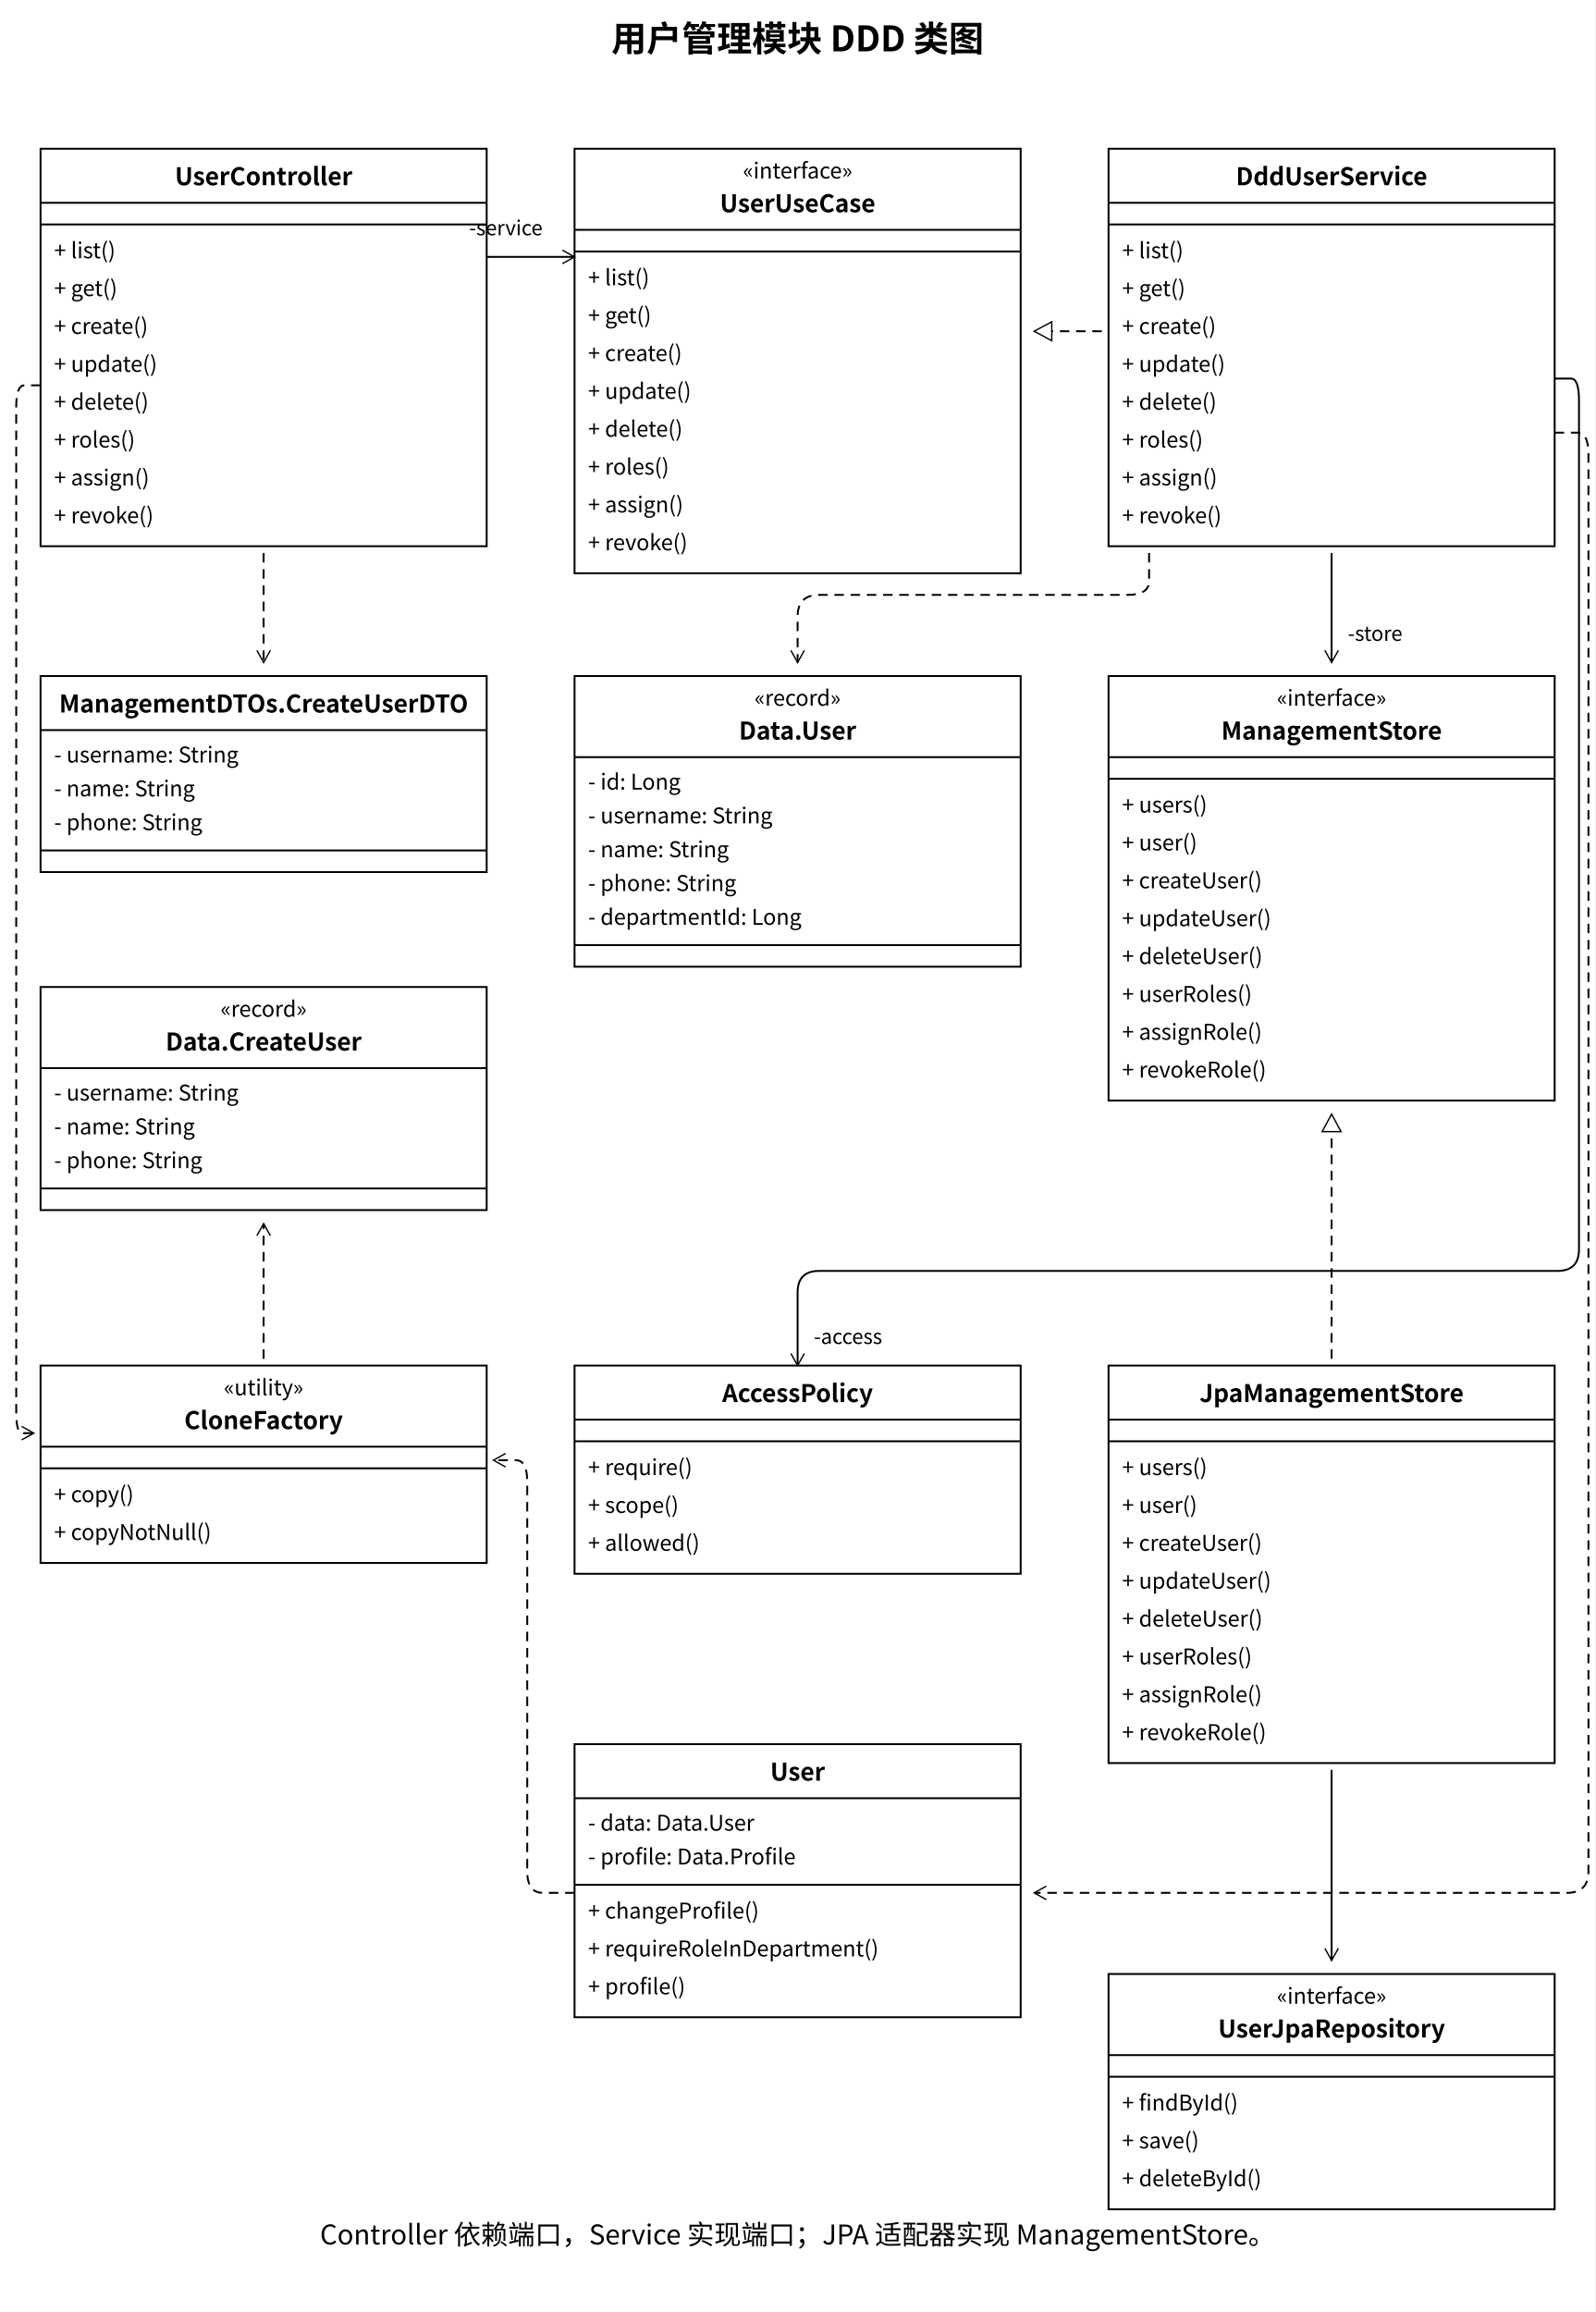
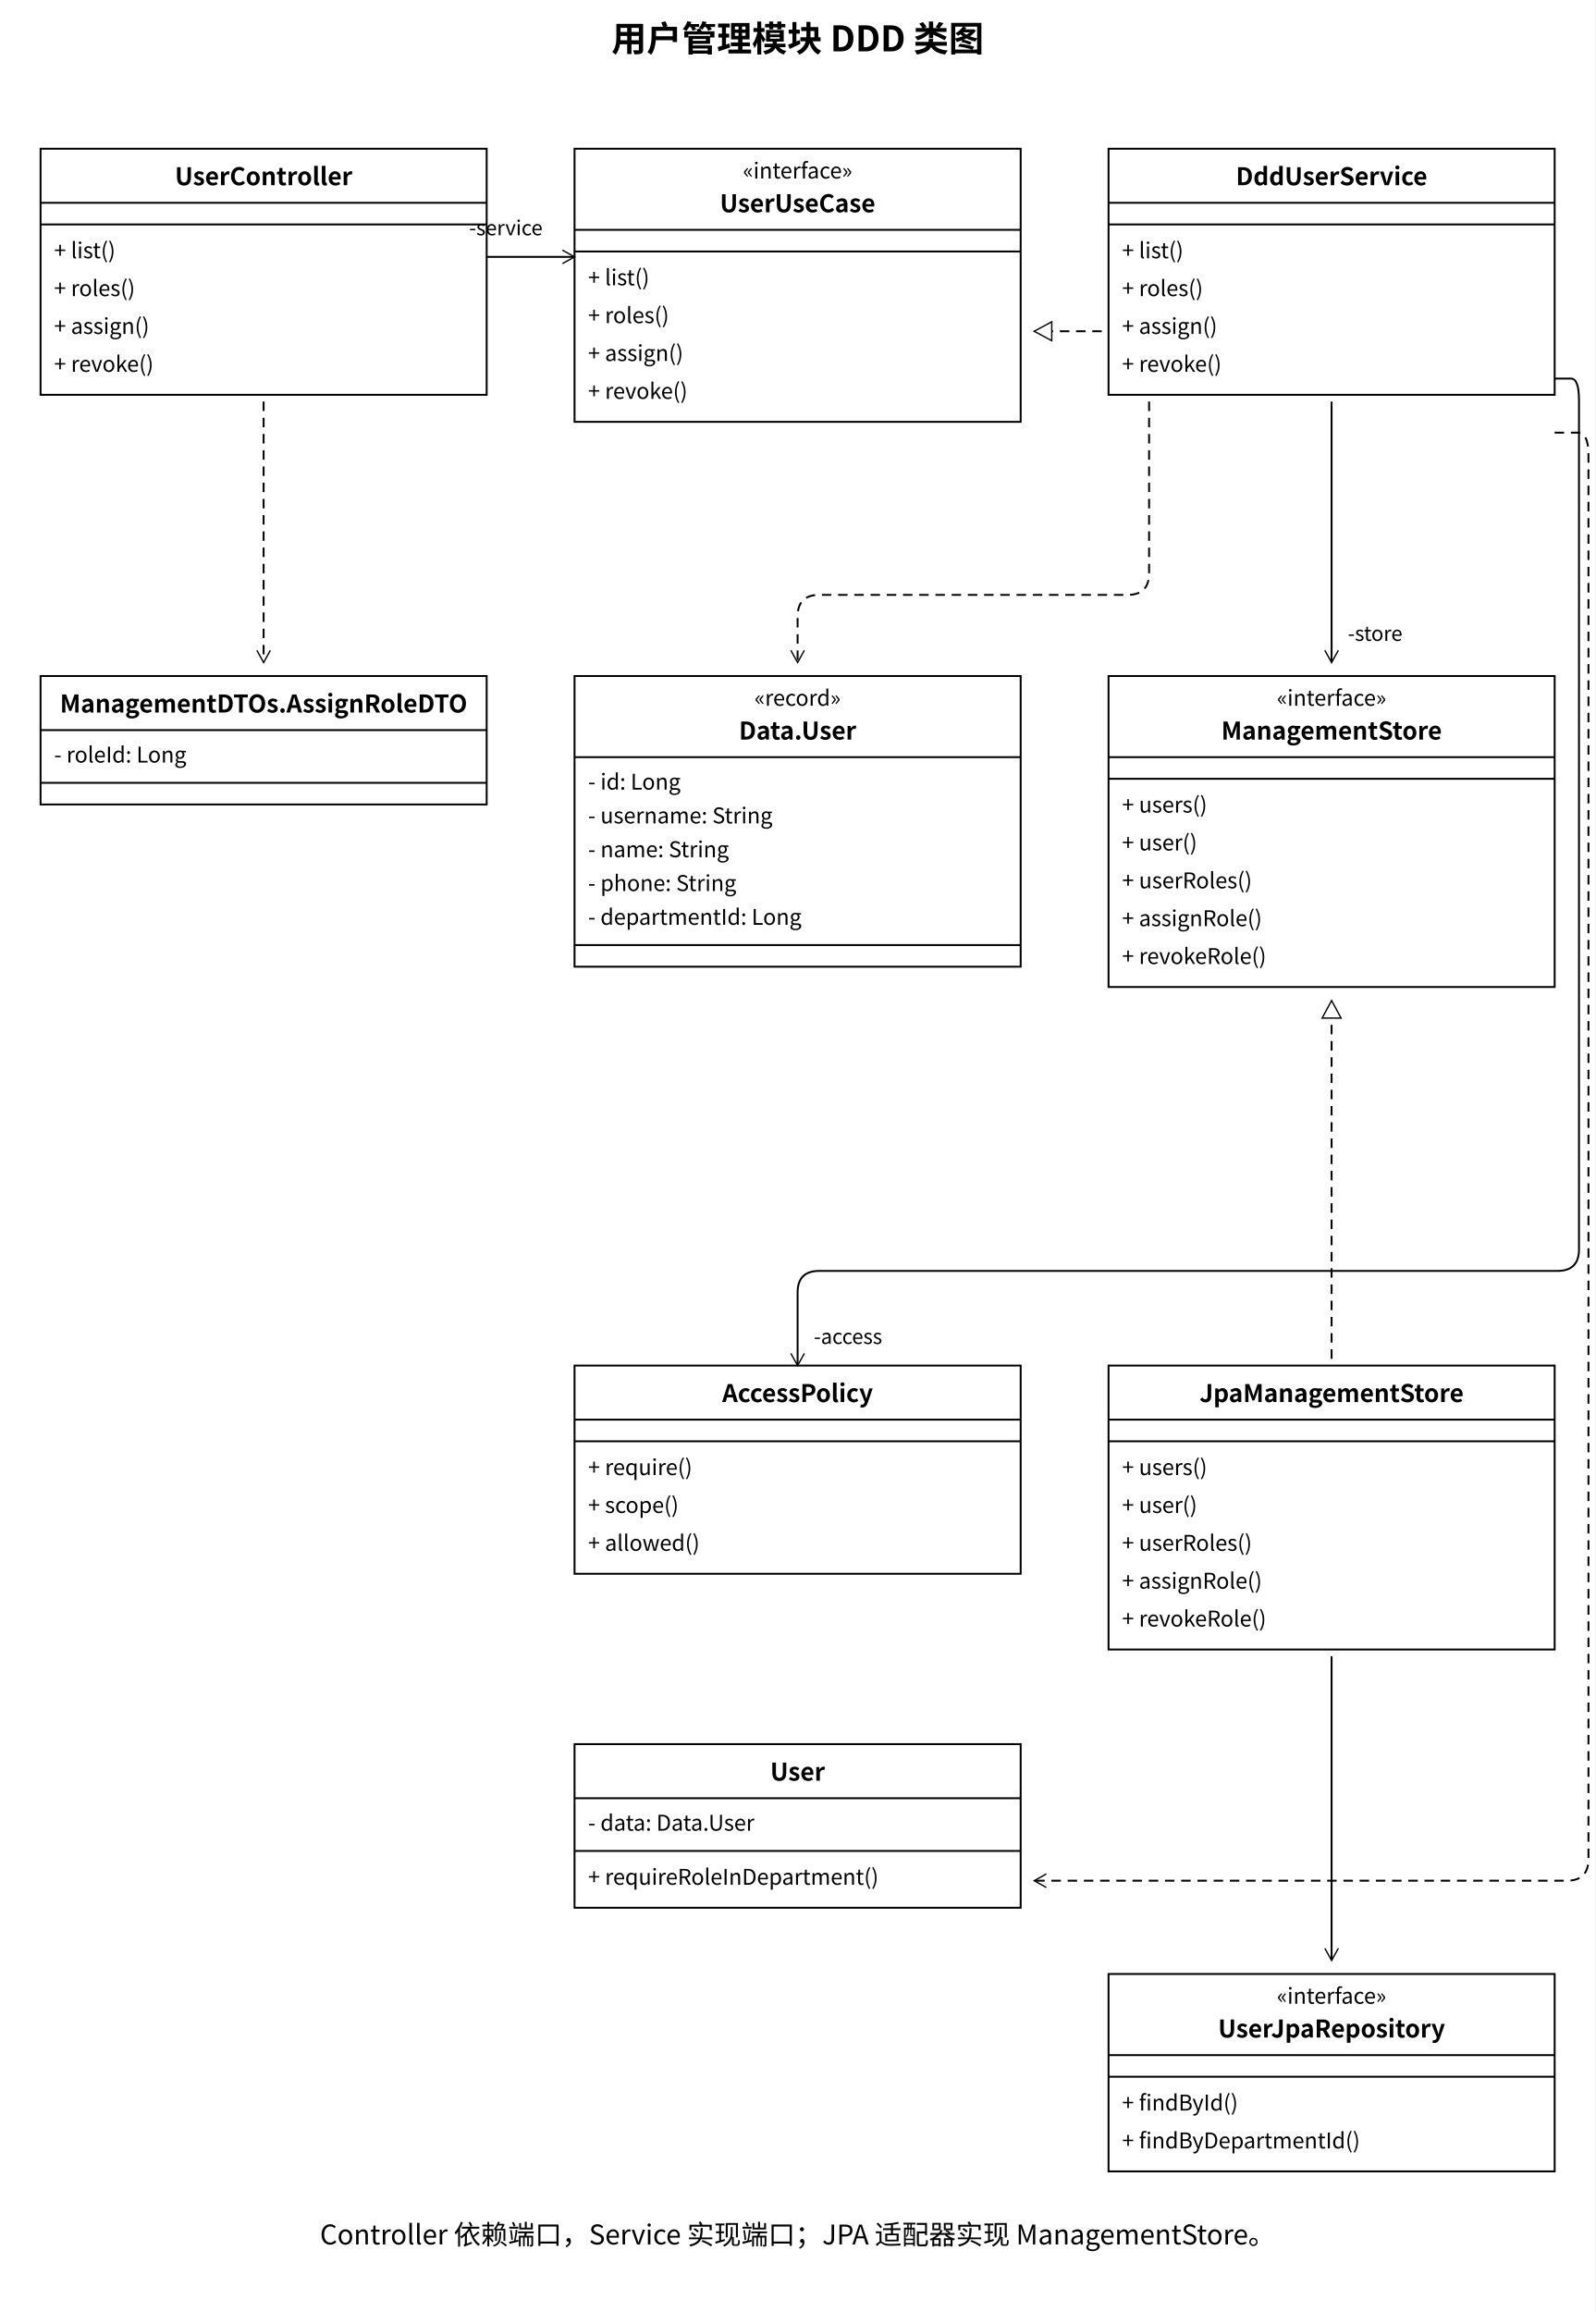
<svg xmlns="http://www.w3.org/2000/svg" width="1180" height="1710" viewBox="0 0 1180 1710">
  <style>text{font-family:'PingFang SC','Microsoft YaHei','Noto Sans CJK SC',system-ui,sans-serif;fill:black}</style>
  <defs>
    <marker id="open" markerWidth="12" markerHeight="12" refX="10" refY="6" orient="auto" markerUnits="userSpaceOnUse">
      <path d="M1,1 L10,6 L1,11" fill="none" stroke="black" />
    </marker>
    <marker id="filled" markerWidth="12" markerHeight="12" refX="10" refY="6" orient="auto" markerUnits="userSpaceOnUse">
      <path d="M1,1 L10,6 L1,11 Z" fill="black" />
    </marker>
    <marker id="triangle" markerWidth="16" markerHeight="16" refX="14" refY="8" orient="auto" markerUnits="userSpaceOnUse">
      <path d="M1,1 L14,8 L1,15 Z" fill="white" stroke="black" />
    </marker>
  </defs>
  <rect width="100%" height="100%" fill="white" />
  <text x="590.0" y="38" font-size="26" text-anchor="middle" font-weight="600">用户管理模块 DDD 类图</text>
-   <rect x="30" y="110" width="330" height="294" rx="0" fill="white" stroke="black" stroke-width="1.4" />
+   <rect x="30" y="110" width="330" height="182" rx="0" fill="white" stroke="black" stroke-width="1.4" />
  <text x="195.0" y="137" font-size="18" text-anchor="middle" font-weight="600">UserController</text>
  <path d="M 30,150 L 360,150" fill="none" stroke="black" stroke-width="1.4" />
  <path d="M 30,166 L 360,166" fill="none" stroke="black" stroke-width="1.4" />
  <text x="40" y="191" font-size="16" text-anchor="start" font-weight="400">+ list()</text>
-   <text x="40" y="219" font-size="16" text-anchor="start" font-weight="400">+ get()</text>
-   <text x="40" y="247" font-size="16" text-anchor="start" font-weight="400">+ create()</text>
-   <text x="40" y="275" font-size="16" text-anchor="start" font-weight="400">+ update()</text>
-   <text x="40" y="303" font-size="16" text-anchor="start" font-weight="400">+ delete()</text>
-   <text x="40" y="331" font-size="16" text-anchor="start" font-weight="400">+ roles()</text>
-   <text x="40" y="359" font-size="16" text-anchor="start" font-weight="400">+ assign()</text>
-   <text x="40" y="387" font-size="16" text-anchor="start" font-weight="400">+ revoke()</text>
-   <rect x="425" y="110" width="330" height="314" rx="0" fill="white" stroke="black" stroke-width="1.4" />
+   <text x="40" y="219" font-size="16" text-anchor="start" font-weight="400">+ roles()</text>
+   <text x="40" y="247" font-size="16" text-anchor="start" font-weight="400">+ assign()</text>
+   <text x="40" y="275" font-size="16" text-anchor="start" font-weight="400">+ revoke()</text>
+   <rect x="425" y="110" width="330" height="202" rx="0" fill="white" stroke="black" stroke-width="1.4" />
  <text x="590.0" y="132" font-size="16" text-anchor="middle" font-weight="400">«interface»</text>
  <text x="590.0" y="157" font-size="18" text-anchor="middle" font-weight="600">UserUseCase</text>
  <path d="M 425,170 L 755,170" fill="none" stroke="black" stroke-width="1.4" />
  <path d="M 425,186 L 755,186" fill="none" stroke="black" stroke-width="1.4" />
  <text x="435" y="211" font-size="16" text-anchor="start" font-weight="400">+ list()</text>
-   <text x="435" y="239" font-size="16" text-anchor="start" font-weight="400">+ get()</text>
-   <text x="435" y="267" font-size="16" text-anchor="start" font-weight="400">+ create()</text>
-   <text x="435" y="295" font-size="16" text-anchor="start" font-weight="400">+ update()</text>
-   <text x="435" y="323" font-size="16" text-anchor="start" font-weight="400">+ delete()</text>
-   <text x="435" y="351" font-size="16" text-anchor="start" font-weight="400">+ roles()</text>
-   <text x="435" y="379" font-size="16" text-anchor="start" font-weight="400">+ assign()</text>
-   <text x="435" y="407" font-size="16" text-anchor="start" font-weight="400">+ revoke()</text>
-   <rect x="820" y="110" width="330" height="294" rx="0" fill="white" stroke="black" stroke-width="1.4" />
+   <text x="435" y="239" font-size="16" text-anchor="start" font-weight="400">+ roles()</text>
+   <text x="435" y="267" font-size="16" text-anchor="start" font-weight="400">+ assign()</text>
+   <text x="435" y="295" font-size="16" text-anchor="start" font-weight="400">+ revoke()</text>
+   <rect x="820" y="110" width="330" height="182" rx="0" fill="white" stroke="black" stroke-width="1.4" />
  <text x="985.0" y="137" font-size="18" text-anchor="middle" font-weight="600">DddUserService</text>
  <path d="M 820,150 L 1150,150" fill="none" stroke="black" stroke-width="1.4" />
  <path d="M 820,166 L 1150,166" fill="none" stroke="black" stroke-width="1.4" />
  <text x="830" y="191" font-size="16" text-anchor="start" font-weight="400">+ list()</text>
-   <text x="830" y="219" font-size="16" text-anchor="start" font-weight="400">+ get()</text>
-   <text x="830" y="247" font-size="16" text-anchor="start" font-weight="400">+ create()</text>
-   <text x="830" y="275" font-size="16" text-anchor="start" font-weight="400">+ update()</text>
-   <text x="830" y="303" font-size="16" text-anchor="start" font-weight="400">+ delete()</text>
-   <text x="830" y="331" font-size="16" text-anchor="start" font-weight="400">+ roles()</text>
-   <text x="830" y="359" font-size="16" text-anchor="start" font-weight="400">+ assign()</text>
-   <text x="830" y="387" font-size="16" text-anchor="start" font-weight="400">+ revoke()</text>
+   <text x="830" y="219" font-size="16" text-anchor="start" font-weight="400">+ roles()</text>
+   <text x="830" y="247" font-size="16" text-anchor="start" font-weight="400">+ assign()</text>
+   <text x="830" y="275" font-size="16" text-anchor="start" font-weight="400">+ revoke()</text>
  <path d="M 360,190 L 425,190" fill="none" stroke="black" stroke-width="1.4" marker-end="url(#open)" />
  <text x="347" y="174" font-size="15" text-anchor="start" font-weight="400">-service</text>
  <path d="M 815,245 L 765,245" fill="none" stroke="black" stroke-width="1.4" stroke-dasharray="7 5" marker-end="url(#triangle)" />
-   <rect x="30" y="500" width="330" height="145" rx="0" fill="white" stroke="black" stroke-width="1.4" />
-   <text x="195.0" y="527" font-size="18" text-anchor="middle" font-weight="600">ManagementDTOs.CreateUserDTO</text>
+   <rect x="30" y="500" width="330" height="95" rx="0" fill="white" stroke="black" stroke-width="1.4" />
+   <text x="195.0" y="527" font-size="18" text-anchor="middle" font-weight="600">ManagementDTOs.AssignRoleDTO</text>
  <path d="M 30,540 L 360,540" fill="none" stroke="black" stroke-width="1.4" />
-   <text x="40" y="564" font-size="16" text-anchor="start" font-weight="400">- username: String</text>
-   <text x="40" y="589" font-size="16" text-anchor="start" font-weight="400">- name: String</text>
-   <text x="40" y="614" font-size="16" text-anchor="start" font-weight="400">- phone: String</text>
-   <path d="M 30,629 L 360,629" fill="none" stroke="black" stroke-width="1.4" />
+   <text x="40" y="564" font-size="16" text-anchor="start" font-weight="400">- roleId: Long</text>
+   <path d="M 30,579 L 360,579" fill="none" stroke="black" stroke-width="1.4" />
  <rect x="425" y="500" width="330" height="215" rx="0" fill="white" stroke="black" stroke-width="1.4" />
  <text x="590.0" y="522" font-size="16" text-anchor="middle" font-weight="400">«record»</text>
  <text x="590.0" y="547" font-size="18" text-anchor="middle" font-weight="600">Data.User</text>
  <path d="M 425,560 L 755,560" fill="none" stroke="black" stroke-width="1.4" />
  <text x="435" y="584" font-size="16" text-anchor="start" font-weight="400">- id: Long</text>
  <text x="435" y="609" font-size="16" text-anchor="start" font-weight="400">- username: String</text>
  <text x="435" y="634" font-size="16" text-anchor="start" font-weight="400">- name: String</text>
  <text x="435" y="659" font-size="16" text-anchor="start" font-weight="400">- phone: String</text>
  <text x="435" y="684" font-size="16" text-anchor="start" font-weight="400">- departmentId: Long</text>
  <path d="M 425,699 L 755,699" fill="none" stroke="black" stroke-width="1.4" />
-   <rect x="820" y="500" width="330" height="314" rx="0" fill="white" stroke="black" stroke-width="1.4" />
+   <rect x="820" y="500" width="330" height="230" rx="0" fill="white" stroke="black" stroke-width="1.4" />
  <text x="985.0" y="522" font-size="16" text-anchor="middle" font-weight="400">«interface»</text>
  <text x="985.0" y="547" font-size="18" text-anchor="middle" font-weight="600">ManagementStore</text>
  <path d="M 820,560 L 1150,560" fill="none" stroke="black" stroke-width="1.4" />
  <path d="M 820,576 L 1150,576" fill="none" stroke="black" stroke-width="1.4" />
  <text x="830" y="601" font-size="16" text-anchor="start" font-weight="400">+ users()</text>
  <text x="830" y="629" font-size="16" text-anchor="start" font-weight="400">+ user()</text>
-   <text x="830" y="657" font-size="16" text-anchor="start" font-weight="400">+ createUser()</text>
-   <text x="830" y="685" font-size="16" text-anchor="start" font-weight="400">+ updateUser()</text>
-   <text x="830" y="713" font-size="16" text-anchor="start" font-weight="400">+ deleteUser()</text>
-   <text x="830" y="741" font-size="16" text-anchor="start" font-weight="400">+ userRoles()</text>
-   <text x="830" y="769" font-size="16" text-anchor="start" font-weight="400">+ assignRole()</text>
-   <text x="830" y="797" font-size="16" text-anchor="start" font-weight="400">+ revokeRole()</text>
-   <path d="M 850,409 L 850.0,429.667 Q 850,440 834.0,440.0 L 606.0,440.0 Q 590,440 590.0,456.0 L 590,490" fill="none" stroke="black" stroke-width="1.4" stroke-dasharray="7 5" marker-end="url(#open)" />
-   <path d="M 985,409 L 985,490" fill="none" stroke="black" stroke-width="1.4" marker-end="url(#open)" />
+   <text x="830" y="657" font-size="16" text-anchor="start" font-weight="400">+ userRoles()</text>
+   <text x="830" y="685" font-size="16" text-anchor="start" font-weight="400">+ assignRole()</text>
+   <text x="830" y="713" font-size="16" text-anchor="start" font-weight="400">+ revokeRole()</text>
+   <path d="M 850,297 L 850.0,424.0 Q 850,440 834.0,440.0 L 606.0,440.0 Q 590,440 590.0,456.0 L 590,490" fill="none" stroke="black" stroke-width="1.4" stroke-dasharray="7 5" marker-end="url(#open)" />
+   <path d="M 985,297 L 985,490" fill="none" stroke="black" stroke-width="1.4" marker-end="url(#open)" />
  <text x="997" y="474" font-size="15" text-anchor="start" font-weight="400">-store</text>
-   <rect x="30" y="730" width="330" height="165" rx="0" fill="white" stroke="black" stroke-width="1.4" />
-   <text x="195.0" y="752" font-size="16" text-anchor="middle" font-weight="400">«record»</text>
-   <text x="195.0" y="777" font-size="18" text-anchor="middle" font-weight="600">Data.CreateUser</text>
-   <path d="M 30,790 L 360,790" fill="none" stroke="black" stroke-width="1.4" />
-   <text x="40" y="814" font-size="16" text-anchor="start" font-weight="400">- username: String</text>
-   <text x="40" y="839" font-size="16" text-anchor="start" font-weight="400">- name: String</text>
-   <text x="40" y="864" font-size="16" text-anchor="start" font-weight="400">- phone: String</text>
-   <path d="M 30,879 L 360,879" fill="none" stroke="black" stroke-width="1.4" />
-   <rect x="30" y="1010" width="330" height="146" rx="0" fill="white" stroke="black" stroke-width="1.4" />
-   <text x="195.0" y="1032" font-size="16" text-anchor="middle" font-weight="400">«utility»</text>
-   <text x="195.0" y="1057" font-size="18" text-anchor="middle" font-weight="600">CloneFactory</text>
-   <path d="M 30,1070 L 360,1070" fill="none" stroke="black" stroke-width="1.4" />
-   <path d="M 30,1086 L 360,1086" fill="none" stroke="black" stroke-width="1.4" />
-   <text x="40" y="1111" font-size="16" text-anchor="start" font-weight="400">+ copy()</text>
-   <text x="40" y="1139" font-size="16" text-anchor="start" font-weight="400">+ copyNotNull()</text>
  <rect x="425" y="1010" width="330" height="154" rx="0" fill="white" stroke="black" stroke-width="1.4" />
  <text x="590.0" y="1037" font-size="18" text-anchor="middle" font-weight="600">AccessPolicy</text>
  <path d="M 425,1050 L 755,1050" fill="none" stroke="black" stroke-width="1.4" />
  <path d="M 425,1066 L 755,1066" fill="none" stroke="black" stroke-width="1.4" />
  <text x="435" y="1091" font-size="16" text-anchor="start" font-weight="400">+ require()</text>
  <text x="435" y="1119" font-size="16" text-anchor="start" font-weight="400">+ scope()</text>
  <text x="435" y="1147" font-size="16" text-anchor="start" font-weight="400">+ allowed()</text>
-   <rect x="820" y="1010" width="330" height="294" rx="0" fill="white" stroke="black" stroke-width="1.4" />
+   <rect x="820" y="1010" width="330" height="210" rx="0" fill="white" stroke="black" stroke-width="1.4" />
  <text x="985.0" y="1037" font-size="18" text-anchor="middle" font-weight="600">JpaManagementStore</text>
  <path d="M 820,1050 L 1150,1050" fill="none" stroke="black" stroke-width="1.4" />
  <path d="M 820,1066 L 1150,1066" fill="none" stroke="black" stroke-width="1.4" />
  <text x="830" y="1091" font-size="16" text-anchor="start" font-weight="400">+ users()</text>
  <text x="830" y="1119" font-size="16" text-anchor="start" font-weight="400">+ user()</text>
-   <text x="830" y="1147" font-size="16" text-anchor="start" font-weight="400">+ createUser()</text>
-   <text x="830" y="1175" font-size="16" text-anchor="start" font-weight="400">+ updateUser()</text>
-   <text x="830" y="1203" font-size="16" text-anchor="start" font-weight="400">+ deleteUser()</text>
-   <text x="830" y="1231" font-size="16" text-anchor="start" font-weight="400">+ userRoles()</text>
-   <text x="830" y="1259" font-size="16" text-anchor="start" font-weight="400">+ assignRole()</text>
-   <text x="830" y="1287" font-size="16" text-anchor="start" font-weight="400">+ revokeRole()</text>
-   <path d="M 985,1005 L 985,824" fill="none" stroke="black" stroke-width="1.4" stroke-dasharray="7 5" marker-end="url(#triangle)" />
-   <path d="M 30,285 L 18.0,285.0 Q 12,285 12.0,301.0 L 12.0,1044.0 Q 12,1060 16.333,1060.0 L 25,1060" fill="none" stroke="black" stroke-width="1.4" stroke-dasharray="7 5" marker-end="url(#open)" />
-   <path d="M 195,409 L 195,490" fill="none" stroke="black" stroke-width="1.4" stroke-dasharray="7 5" marker-end="url(#open)" />
-   <path d="M 195,1005 L 195,905" fill="none" stroke="black" stroke-width="1.4" stroke-dasharray="7 5" marker-end="url(#open)" />
+   <text x="830" y="1147" font-size="16" text-anchor="start" font-weight="400">+ userRoles()</text>
+   <text x="830" y="1175" font-size="16" text-anchor="start" font-weight="400">+ assignRole()</text>
+   <text x="830" y="1203" font-size="16" text-anchor="start" font-weight="400">+ revokeRole()</text>
+   <path d="M 985,1005 L 985,740" fill="none" stroke="black" stroke-width="1.4" stroke-dasharray="7 5" marker-end="url(#triangle)" />
+   <path d="M 195,297 L 195,490" fill="none" stroke="black" stroke-width="1.4" stroke-dasharray="7 5" marker-end="url(#open)" />
  <path d="M 1150,280 L 1162.0,280.0 Q 1168,280 1168.0,296.0 L 1168.0,924.0 Q 1168,940 1152.0,940.0 L 606.0,940.0 Q 590,940 590.0,956.0 L 590,1010" fill="none" stroke="black" stroke-width="1.4" marker-end="url(#open)" />
  <text x="602" y="994" font-size="15" text-anchor="start" font-weight="400">-access</text>
-   <rect x="425" y="1290" width="330" height="202" rx="0" fill="white" stroke="black" stroke-width="1.4" />
+   <rect x="425" y="1290" width="330" height="121" rx="0" fill="white" stroke="black" stroke-width="1.4" />
  <text x="590.0" y="1317" font-size="18" text-anchor="middle" font-weight="600">User</text>
  <path d="M 425,1330 L 755,1330" fill="none" stroke="black" stroke-width="1.4" />
  <text x="435" y="1354" font-size="16" text-anchor="start" font-weight="400">- data: Data.User</text>
-   <text x="435" y="1379" font-size="16" text-anchor="start" font-weight="400">- profile: Data.Profile</text>
-   <path d="M 425,1394 L 755,1394" fill="none" stroke="black" stroke-width="1.4" />
-   <text x="435" y="1419" font-size="16" text-anchor="start" font-weight="400">+ changeProfile()</text>
-   <text x="435" y="1447" font-size="16" text-anchor="start" font-weight="400">+ requireRoleInDepartment()</text>
-   <text x="435" y="1475" font-size="16" text-anchor="start" font-weight="400">+ profile()</text>
-   <path d="M 425,1400 L 401.667,1400.0 Q 390,1400 390.0,1384.0 L 390.0,1096.0 Q 390,1080 381.667,1080.0 L 365,1080" fill="none" stroke="black" stroke-width="1.4" stroke-dasharray="7 5" marker-end="url(#open)" />
-   <path d="M 1150,320 L 1166.667,320.0 Q 1175,320 1175.0,336.0 L 1175.0,1384.0 Q 1175,1400 1159.0,1400.0 L 765,1400" fill="none" stroke="black" stroke-width="1.4" stroke-dasharray="7 5" marker-end="url(#open)" />
-   <rect x="820" y="1460" width="330" height="174" rx="0" fill="white" stroke="black" stroke-width="1.4" />
+   <path d="M 425,1369 L 755,1369" fill="none" stroke="black" stroke-width="1.4" />
+   <text x="435" y="1394" font-size="16" text-anchor="start" font-weight="400">+ requireRoleInDepartment()</text>
+   <path d="M 1150,320 L 1166.667,320.0 Q 1175,320 1175.0,336.0 L 1175.0,1375.0 Q 1175,1391 1159.0,1391.0 L 765,1391" fill="none" stroke="black" stroke-width="1.4" stroke-dasharray="7 5" marker-end="url(#open)" />
+   <rect x="820" y="1460" width="330" height="146" rx="0" fill="white" stroke="black" stroke-width="1.4" />
  <text x="985.0" y="1482" font-size="16" text-anchor="middle" font-weight="400">«interface»</text>
  <text x="985.0" y="1507" font-size="18" text-anchor="middle" font-weight="600">UserJpaRepository</text>
  <path d="M 820,1520 L 1150,1520" fill="none" stroke="black" stroke-width="1.4" />
  <path d="M 820,1536 L 1150,1536" fill="none" stroke="black" stroke-width="1.4" />
  <text x="830" y="1561" font-size="16" text-anchor="start" font-weight="400">+ findById()</text>
-   <text x="830" y="1589" font-size="16" text-anchor="start" font-weight="400">+ save()</text>
-   <text x="830" y="1617" font-size="16" text-anchor="start" font-weight="400">+ deleteById()</text>
-   <path d="M 985,1309 L 985,1450" fill="none" stroke="black" stroke-width="1.4" marker-end="url(#open)" />
+   <text x="830" y="1589" font-size="16" text-anchor="start" font-weight="400">+ findByDepartmentId()</text>
+   <path d="M 985,1225 L 985,1450" fill="none" stroke="black" stroke-width="1.4" marker-end="url(#open)" />
  <text x="590" y="1660" font-size="20" text-anchor="middle" font-weight="400">Controller 依赖端口，Service 实现端口；JPA 适配器实现 ManagementStore。</text>
</svg>
